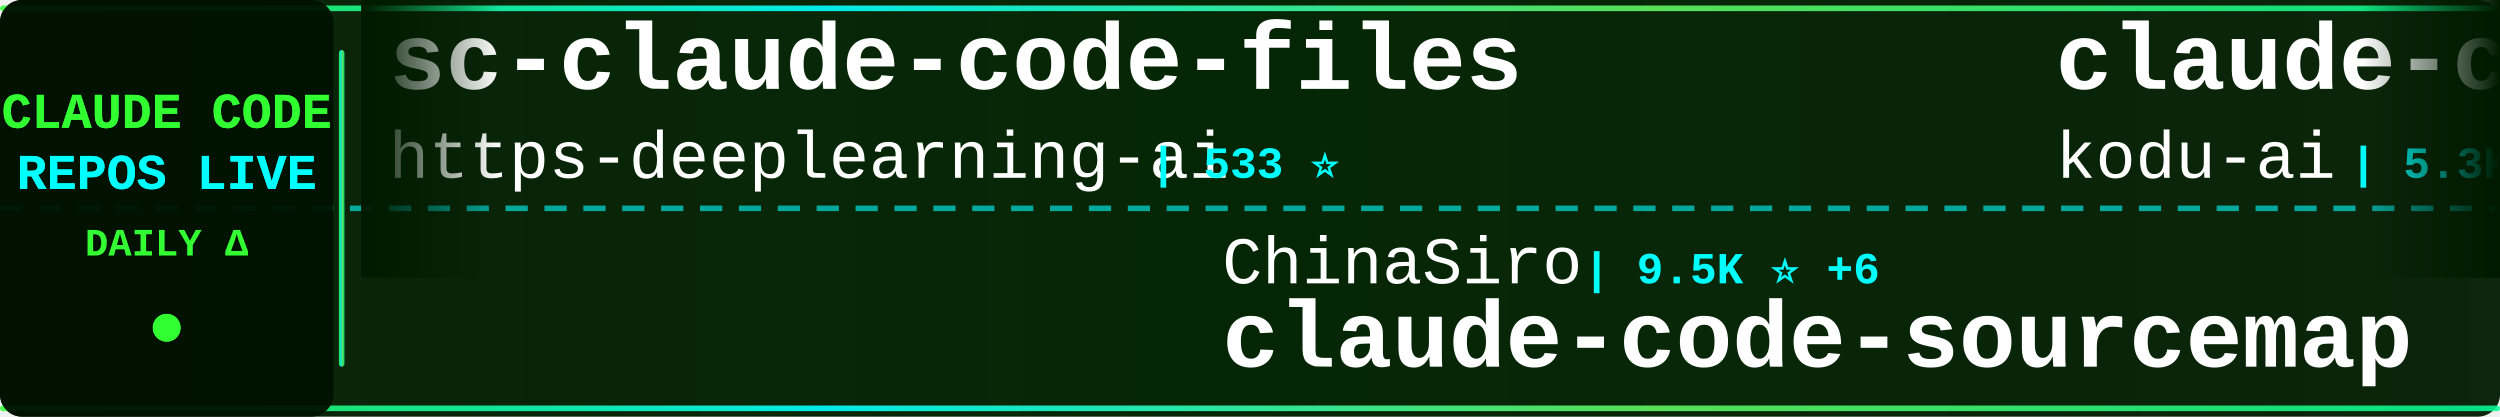
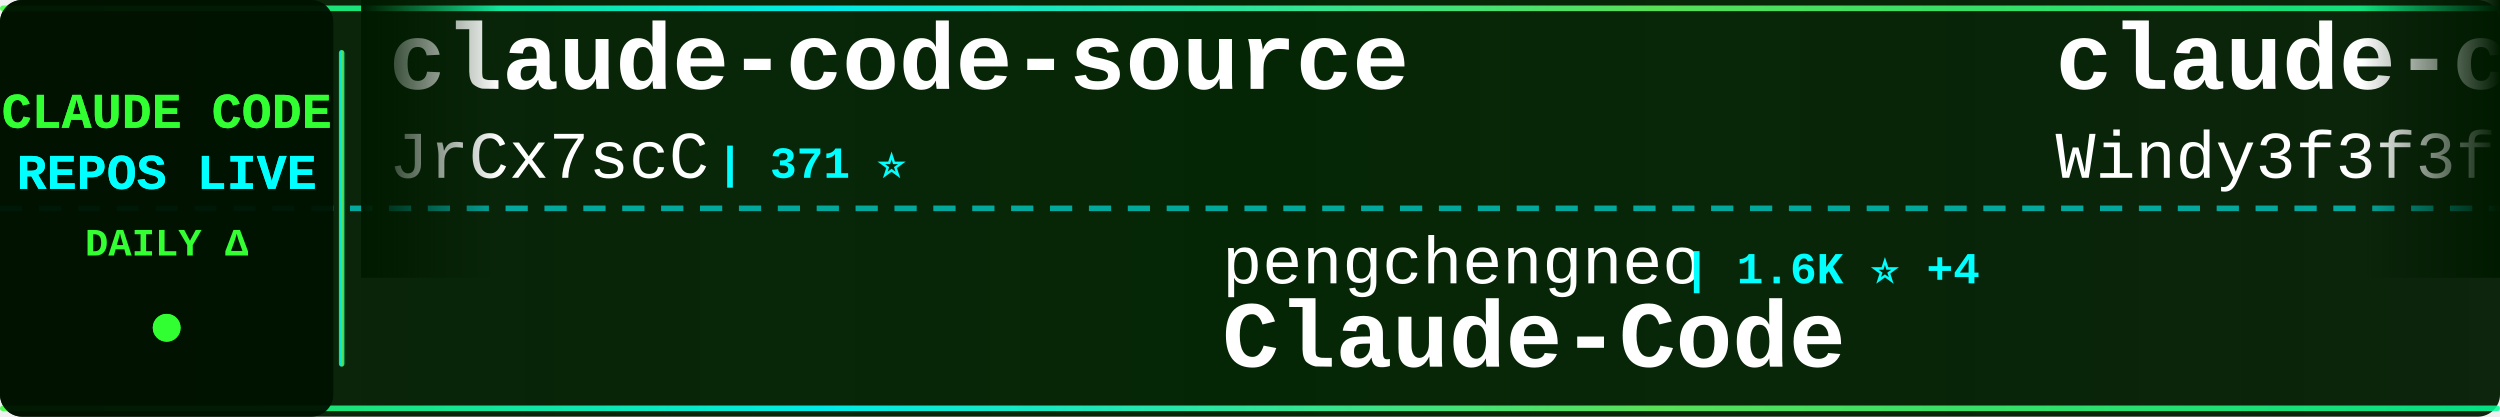
<svg xmlns="http://www.w3.org/2000/svg" width="900" height="150">
  <defs>
    <linearGradient id="tickerBg" x1="0%" y1="0%" x2="100%" y2="0%">
      <stop offset="0%" style="stop-color:#001a00;stop-opacity:0.95" />
      <stop offset="50%" style="stop-color:#002200;stop-opacity:0.98" />
      <stop offset="100%" style="stop-color:#001a00;stop-opacity:0.95" />
    </linearGradient>
    <linearGradient id="borderGrad" x1="0%" y1="0%" x2="100%" y2="0%">
      <stop offset="0%" style="stop-color:#33ff33;stop-opacity:0.85">
        <animate attributeName="stop-opacity" values="0.85;1;0.85" dur="2s" repeatCount="indefinite" />
      </stop>
      <stop offset="33%" style="stop-color:#00ffff;stop-opacity:0.9">
        <animate attributeName="stop-opacity" values="0.9;1;0.9" dur="2.2s" repeatCount="indefinite" />
      </stop>
      <stop offset="66%" style="stop-color:#66ff66;stop-opacity:0.85">
        <animate attributeName="stop-opacity" values="0.85;1;0.85" dur="1.8s" repeatCount="indefinite" />
      </stop>
      <stop offset="100%" style="stop-color:#00ff99;stop-opacity:0.85">
        <animate attributeName="stop-opacity" values="0.85;1;0.85" dur="2s" repeatCount="indefinite" />
      </stop>
    </linearGradient>
    <filter id="textGlow">
      <feGaussianBlur stdDeviation="0.1" result="coloredBlur" />
      <feMerge>
        <feMergeNode in="coloredBlur" />
        <feMergeNode in="SourceGraphic" />
      </feMerge>
    </filter>
    <filter id="metricGlow">
      <feGaussianBlur stdDeviation="0.2" result="coloredBlur" />
      <feMerge>
        <feMergeNode in="coloredBlur" />
        <feMergeNode in="SourceGraphic" />
      </feMerge>
    </filter>
    <linearGradient id="leftFade" x1="0%" y1="0%" x2="100%" y2="0%">
      <stop offset="0%" style="stop-color:#001a00;stop-opacity:1" />
      <stop offset="100%" style="stop-color:#001a00;stop-opacity:0" />
    </linearGradient>
    <linearGradient id="rightFade" x1="0%" y1="0%" x2="100%" y2="0%">
      <stop offset="0%" style="stop-color:#001a00;stop-opacity:0" />
      <stop offset="100%" style="stop-color:#001a00;stop-opacity:1" />
    </linearGradient>
  </defs>
  <rect width="900" height="150" fill="url(#tickerBg)" rx="8" />
  <rect x="0" y="2" width="900" height="2" fill="url(#borderGrad)" rx="1" />
  <rect x="0" y="146" width="900" height="2" fill="url(#borderGrad)" rx="1" />
  <line x1="0" y1="75" x2="900" y2="75" stroke="#00ffff" stroke-width="2" stroke-dasharray="8 6" opacity="0.6" />
  <rect x="0" y="0" width="120" height="150" fill="#001100" opacity="0.95" rx="8" />
  <text x="60" y="46" font-family="'Courier New', monospace" font-size="18" font-weight="bold" fill="#33ff33" text-anchor="middle" filter="url(#textGlow)">
    CLAUDE CODE
  </text>
  <text x="60" y="68" font-family="'Courier New', monospace" font-size="18" font-weight="bold" fill="#00ffff" text-anchor="middle" filter="url(#textGlow)">
    REPOS LIVE
  </text>
  <text x="60" y="92" font-family="'Courier New', monospace" font-size="14" font-weight="bold" fill="#33ff33" text-anchor="middle">
    DAILY Δ
  </text>
  <circle cx="60" cy="118" r="5" fill="#33ff33" filter="url(#metricGlow)">
    <animate attributeName="r" values="4;6;4" dur="1.5s" repeatCount="indefinite" />
    <animate attributeName="opacity" values="0.6;1;0.6" dur="1.5s" repeatCount="indefinite" />
  </circle>
  <rect x="122" y="18" width="2" height="114" fill="url(#borderGrad)" rx="1" />
  <clipPath id="tickerClip">
    <rect x="130" y="0" width="770" height="150" />
  </clipPath>
  <g clip-path="url(#tickerClip)">
    <g id="tickerItems">
      <animateTransform attributeName="transform" attributeType="XML" type="translate" from="0 0" to="-3000 0" dur="54s" repeatCount="indefinite" />
      <g transform="translate(0, 0)">
-         <text x="140" y="32" font-family="'Courier New', monospace" font-size="34" font-weight="bold" fill="#ffffff">sc-claude-code-files</text>
-         <text x="140" y="64" font-family="'Courier New', monospace" font-size="24" font-weight="normal" fill="#ffffff" opacity="1.0">https-deeplearning-ai</text>
-         <text x="414" y="64" font-family="'Courier New', monospace" font-size="16" font-weight="bold" fill="#00ffff"> | 533 ⭐</text>
+         <text x="140" y="32" font-family="'Courier New', monospace" font-size="34" font-weight="bold" fill="#ffffff">claude-code-source</text>
+         <text x="140" y="64" font-family="'Courier New', monospace" font-size="24" font-weight="normal" fill="#ffffff" opacity="1.0">JrCx7scC</text>
+         <text x="258" y="64" font-family="'Courier New', monospace" font-size="16" font-weight="bold" fill="#00ffff"> | 371 ⭐</text>
      </g>
      <g transform="translate(300, 0)">
-         <text x="140" y="102" font-family="'Courier New', monospace" font-size="24" font-weight="normal" fill="#ffffff" opacity="1.0">ChinaSiro</text>
-         <text x="270" y="102" font-family="'Courier New', monospace" font-size="16" font-weight="bold" fill="#00ffff"> | 9.5K ⭐ +6</text>
-         <text x="140" y="132" font-family="'Courier New', monospace" font-size="34" font-weight="bold" fill="#ffffff">claude-code-sourcemap</text>
+         <text x="140" y="102" font-family="'Courier New', monospace" font-size="24" font-weight="normal" fill="#ffffff" opacity="1.0">pengchengneo</text>
+         <text x="306" y="102" font-family="'Courier New', monospace" font-size="16" font-weight="bold" fill="#00ffff"> | 1.6K ⭐ +4</text>
+         <text x="140" y="132" font-family="'Courier New', monospace" font-size="34" font-weight="bold" fill="#ffffff">Claude-Code</text>
      </g>
      <g transform="translate(600, 0)">
-         <text x="140" y="32" font-family="'Courier New', monospace" font-size="34" font-weight="bold" fill="#ffffff">claude-coder</text>
-         <text x="140" y="64" font-family="'Courier New', monospace" font-size="24" font-weight="normal" fill="#ffffff" opacity="1.0">kodu-ai</text>
-         <text x="246" y="64" font-family="'Courier New', monospace" font-size="16" font-weight="bold" fill="#00ffff"> | 5.3K ⭐</text>
+         <text x="140" y="32" font-family="'Courier New', monospace" font-size="34" font-weight="bold" fill="#ffffff">claude-code-from-scratch</text>
+         <text x="140" y="64" font-family="'Courier New', monospace" font-size="24" font-weight="normal" fill="#ffffff" opacity="1.0">Windy3f3f3f3f</text>
+         <text x="318" y="64" font-family="'Courier New', monospace" font-size="16" font-weight="bold" fill="#00ffff"> | 2.2K ⭐ +29</text>
      </g>
      <g transform="translate(900, 0)">
-         <text x="140" y="102" font-family="'Courier New', monospace" font-size="24" font-weight="normal" fill="#ffffff" opacity="1.0">lorryjovens-hub</text>
-         <text x="342" y="102" font-family="'Courier New', monospace" font-size="16" font-weight="bold" fill="#00ffff"> | 1.7K ⭐</text>
-         <text x="140" y="132" font-family="'Courier New', monospace" font-size="34" font-weight="bold" fill="#ffffff">claude-code-rust</text>
+         <text x="140" y="102" font-family="'Courier New', monospace" font-size="24" font-weight="normal" fill="#ffffff" opacity="1.0">darcyegb</text>
+         <text x="258" y="102" font-family="'Courier New', monospace" font-size="16" font-weight="bold" fill="#00ffff"> | 744 ⭐</text>
+         <text x="140" y="132" font-family="'Courier New', monospace" font-size="34" font-weight="bold" fill="#ffffff">ClaudeCodeAgents</text>
      </g>
      <g transform="translate(1200, 0)">
-         <text x="140" y="32" font-family="'Courier New', monospace" font-size="34" font-weight="bold" fill="#ffffff">free-claude-code</text>
-         <text x="140" y="64" font-family="'Courier New', monospace" font-size="24" font-weight="normal" fill="#ffffff" opacity="1.0">Alishahryar1</text>
-         <text x="306" y="64" font-family="'Courier New', monospace" font-size="16" font-weight="bold" fill="#00ffff"> | 39.0K ⭐ +147</text>
+         <text x="140" y="32" font-family="'Courier New', monospace" font-size="34" font-weight="bold" fill="#ffffff">claude-code</text>
+         <text x="140" y="64" font-family="'Courier New', monospace" font-size="24" font-weight="normal" fill="#ffffff" opacity="1.0">alex000kim</text>
+         <text x="282" y="64" font-family="'Courier New', monospace" font-size="16" font-weight="bold" fill="#00ffff"> | 231 ⭐</text>
      </g>
      <g transform="translate(1500, 0)">
-         <text x="140" y="102" font-family="'Courier New', monospace" font-size="24" font-weight="normal" fill="#ffffff" opacity="1.0">disler</text>
-         <text x="234" y="102" font-family="'Courier New', monospace" font-size="16" font-weight="bold" fill="#00ffff"> | 1.5K ⭐ +3</text>
-         <text x="140" y="132" font-family="'Courier New', monospace" font-size="34" font-weight="bold" fill="#ffffff">pi-vs-claude-code</text>
+         <text x="140" y="102" font-family="'Courier New', monospace" font-size="24" font-weight="normal" fill="#ffffff" opacity="1.0">shanraisshan</text>
+         <text x="306" y="102" font-family="'Courier New', monospace" font-size="16" font-weight="bold" fill="#00ffff"> | 62.2K ⭐ +86</text>
+         <text x="140" y="132" font-family="'Courier New', monospace" font-size="34" font-weight="bold" fill="#ffffff">claude-code-best-practic...</text>
      </g>
      <g transform="translate(1800, 0)">
-         <text x="140" y="32" font-family="'Courier New', monospace" font-size="34" font-weight="bold" fill="#ffffff">claude-code-security-rev...</text>
+         <text x="140" y="32" font-family="'Courier New', monospace" font-size="34" font-weight="bold" fill="#ffffff">skills</text>
        <text x="140" y="64" font-family="'Courier New', monospace" font-size="24" font-weight="normal" fill="#ffffff" opacity="1.0">anthropics</text>
-         <text x="282" y="64" font-family="'Courier New', monospace" font-size="16" font-weight="bold" fill="#00ffff"> | 5.5K ⭐ +8</text>
+         <text x="282" y="64" font-family="'Courier New', monospace" font-size="16" font-weight="bold" fill="#00ffff"> | 159.2K ⭐ +379</text>
      </g>
      <g transform="translate(2100, 0)">
-         <text x="140" y="102" font-family="'Courier New', monospace" font-size="24" font-weight="normal" fill="#ffffff" opacity="1.0">luyao618</text>
-         <text x="258" y="102" font-family="'Courier New', monospace" font-size="16" font-weight="bold" fill="#00ffff"> | 1.6K ⭐ +4</text>
-         <text x="140" y="132" font-family="'Courier New', monospace" font-size="34" font-weight="bold" fill="#ffffff">Claude-Code-Source-Study</text>
+         <text x="140" y="102" font-family="'Courier New', monospace" font-size="24" font-weight="normal" fill="#ffffff" opacity="1.0">AICoderTudou</text>
+         <text x="306" y="102" font-family="'Courier New', monospace" font-size="16" font-weight="bold" fill="#00ffff"> | 498 ⭐ +1</text>
+         <text x="140" y="132" font-family="'Courier New', monospace" font-size="34" font-weight="bold" fill="#ffffff">claude-code-tudou</text>
      </g>
      <g transform="translate(2400, 0)">
-         <text x="140" y="32" font-family="'Courier New', monospace" font-size="34" font-weight="bold" fill="#ffffff">claude-code-ultimate-gui...</text>
-         <text x="140" y="64" font-family="'Courier New', monospace" font-size="24" font-weight="normal" fill="#ffffff" opacity="1.0">FlorianBruniaux</text>
-         <text x="342" y="64" font-family="'Courier New', monospace" font-size="16" font-weight="bold" fill="#00ffff"> | 5.4K ⭐ +19</text>
+         <text x="140" y="32" font-family="'Courier New', monospace" font-size="34" font-weight="bold" fill="#ffffff">claude-code-harness</text>
+         <text x="140" y="64" font-family="'Courier New', monospace" font-size="24" font-weight="normal" fill="#ffffff" opacity="1.0">Chachamaru127</text>
+         <text x="318" y="64" font-family="'Courier New', monospace" font-size="16" font-weight="bold" fill="#00ffff"> | 2.9K ⭐ +7</text>
      </g>
      <g transform="translate(2700, 0)">
-         <text x="140" y="102" font-family="'Courier New', monospace" font-size="24" font-weight="normal" fill="#ffffff" opacity="1.0">isboyjc</text>
-         <text x="246" y="102" font-family="'Courier New', monospace" font-size="16" font-weight="bold" fill="#00ffff"> | 160 ⭐</text>
+         <text x="140" y="102" font-family="'Courier New', monospace" font-size="24" font-weight="normal" fill="#ffffff" opacity="1.0">lowcortisolprogrammer</text>
+         <text x="414" y="102" font-family="'Courier New', monospace" font-size="16" font-weight="bold" fill="#00ffff"> | 171 ⭐</text>
        <text x="140" y="132" font-family="'Courier New', monospace" font-size="34" font-weight="bold" fill="#ffffff">claude-code</text>
      </g>
      <g transform="translate(3000, 0)">
-         <text x="140" y="32" font-family="'Courier New', monospace" font-size="34" font-weight="bold" fill="#ffffff">sc-claude-code-files</text>
-         <text x="140" y="64" font-family="'Courier New', monospace" font-size="24" font-weight="normal" fill="#ffffff" opacity="1.0">https-deeplearning-ai</text>
-         <text x="414" y="64" font-family="'Courier New', monospace" font-size="16" font-weight="bold" fill="#00ffff"> | 533 ⭐</text>
+         <text x="140" y="32" font-family="'Courier New', monospace" font-size="34" font-weight="bold" fill="#ffffff">claude-code-source</text>
+         <text x="140" y="64" font-family="'Courier New', monospace" font-size="24" font-weight="normal" fill="#ffffff" opacity="1.0">JrCx7scC</text>
+         <text x="258" y="64" font-family="'Courier New', monospace" font-size="16" font-weight="bold" fill="#00ffff"> | 371 ⭐</text>
      </g>
      <g transform="translate(3300, 0)">
-         <text x="140" y="102" font-family="'Courier New', monospace" font-size="24" font-weight="normal" fill="#ffffff" opacity="1.0">ChinaSiro</text>
-         <text x="270" y="102" font-family="'Courier New', monospace" font-size="16" font-weight="bold" fill="#00ffff"> | 9.5K ⭐ +6</text>
-         <text x="140" y="132" font-family="'Courier New', monospace" font-size="34" font-weight="bold" fill="#ffffff">claude-code-sourcemap</text>
+         <text x="140" y="102" font-family="'Courier New', monospace" font-size="24" font-weight="normal" fill="#ffffff" opacity="1.0">pengchengneo</text>
+         <text x="306" y="102" font-family="'Courier New', monospace" font-size="16" font-weight="bold" fill="#00ffff"> | 1.6K ⭐ +4</text>
+         <text x="140" y="132" font-family="'Courier New', monospace" font-size="34" font-weight="bold" fill="#ffffff">Claude-Code</text>
      </g>
      <g transform="translate(3600, 0)">
-         <text x="140" y="32" font-family="'Courier New', monospace" font-size="34" font-weight="bold" fill="#ffffff">claude-coder</text>
-         <text x="140" y="64" font-family="'Courier New', monospace" font-size="24" font-weight="normal" fill="#ffffff" opacity="1.0">kodu-ai</text>
-         <text x="246" y="64" font-family="'Courier New', monospace" font-size="16" font-weight="bold" fill="#00ffff"> | 5.3K ⭐</text>
+         <text x="140" y="32" font-family="'Courier New', monospace" font-size="34" font-weight="bold" fill="#ffffff">claude-code-from-scratch</text>
+         <text x="140" y="64" font-family="'Courier New', monospace" font-size="24" font-weight="normal" fill="#ffffff" opacity="1.0">Windy3f3f3f3f</text>
+         <text x="318" y="64" font-family="'Courier New', monospace" font-size="16" font-weight="bold" fill="#00ffff"> | 2.2K ⭐ +29</text>
      </g>
      <g transform="translate(3900, 0)">
-         <text x="140" y="102" font-family="'Courier New', monospace" font-size="24" font-weight="normal" fill="#ffffff" opacity="1.0">lorryjovens-hub</text>
-         <text x="342" y="102" font-family="'Courier New', monospace" font-size="16" font-weight="bold" fill="#00ffff"> | 1.7K ⭐</text>
-         <text x="140" y="132" font-family="'Courier New', monospace" font-size="34" font-weight="bold" fill="#ffffff">claude-code-rust</text>
+         <text x="140" y="102" font-family="'Courier New', monospace" font-size="24" font-weight="normal" fill="#ffffff" opacity="1.0">darcyegb</text>
+         <text x="258" y="102" font-family="'Courier New', monospace" font-size="16" font-weight="bold" fill="#00ffff"> | 744 ⭐</text>
+         <text x="140" y="132" font-family="'Courier New', monospace" font-size="34" font-weight="bold" fill="#ffffff">ClaudeCodeAgents</text>
      </g>
    </g>
  </g>
  <rect x="130" y="0" width="50" height="100" fill="url(#leftFade)" />
  <rect x="850" y="0" width="50" height="100" fill="url(#rightFade)" />
</svg>
